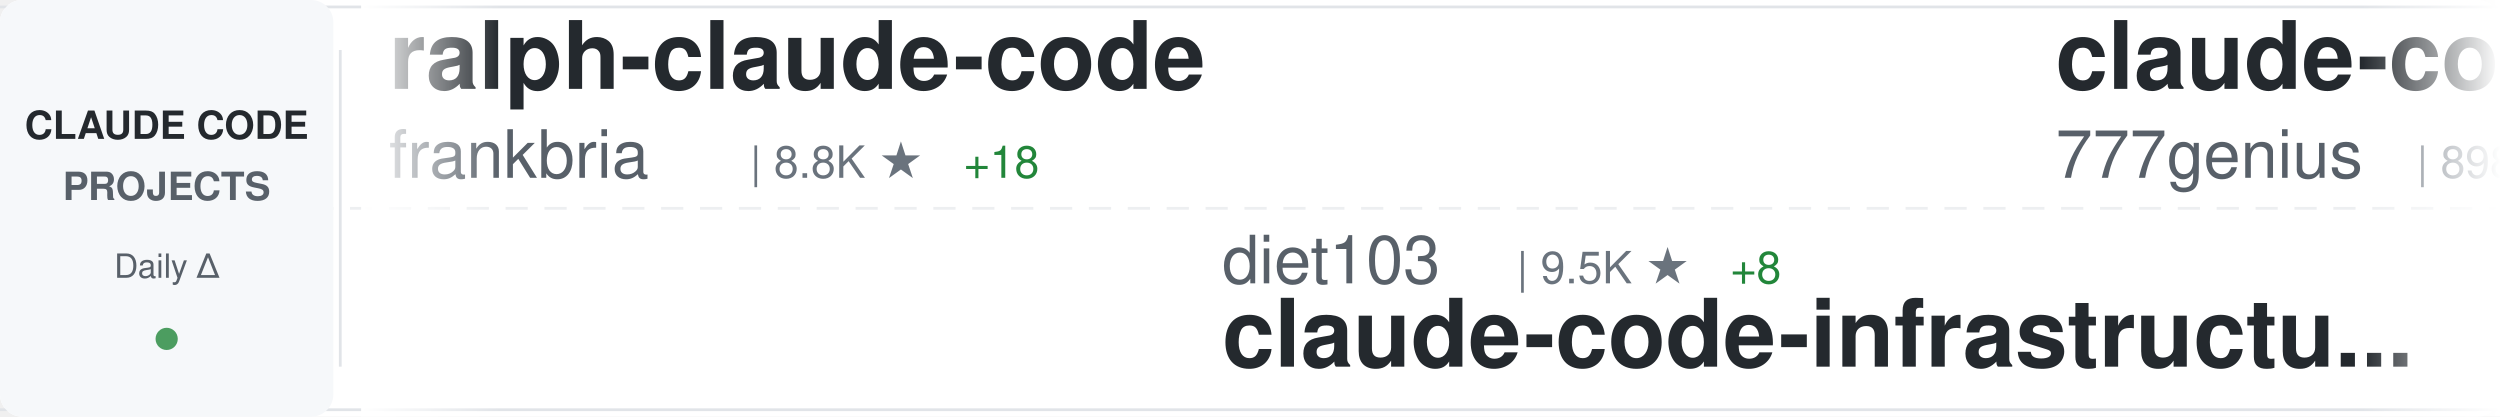
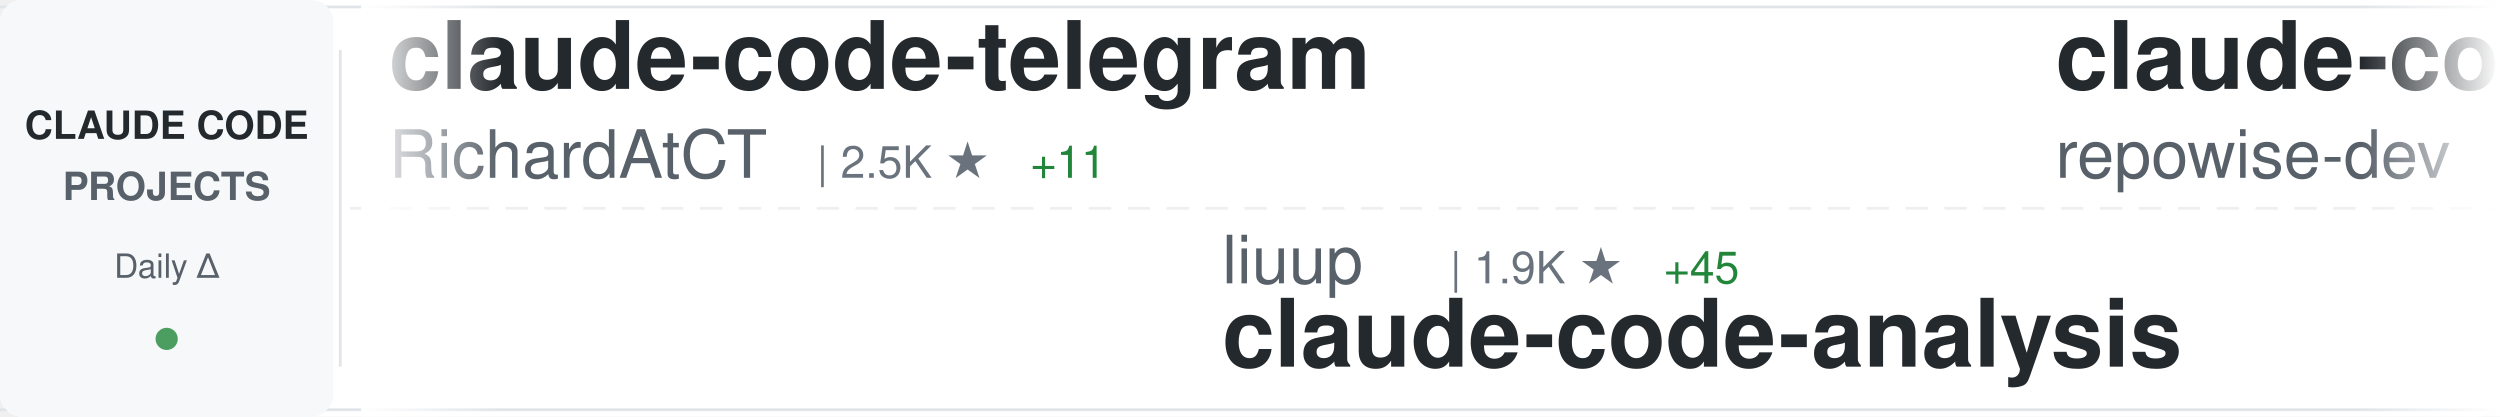
<svg xmlns="http://www.w3.org/2000/svg" width="900" height="150">
  <defs>
    <linearGradient id="awesomeLeftFade" x1="0%" y1="0%" x2="100%" y2="0%">
      <stop offset="0%" style="stop-color:#ffffff;stop-opacity:1" />
      <stop offset="100%" style="stop-color:#ffffff;stop-opacity:0" />
    </linearGradient>
    <linearGradient id="awesomeRightFade" x1="0%" y1="0%" x2="100%" y2="0%">
      <stop offset="0%" style="stop-color:#ffffff;stop-opacity:0" />
      <stop offset="100%" style="stop-color:#ffffff;stop-opacity:1" />
    </linearGradient>
  </defs>
  <rect width="900" height="150" fill="#ffffff" rx="8" />
  <rect x="0" y="2" width="900" height="1" fill="#e1e4e8" />
  <rect x="0" y="147" width="900" height="1" fill="#e1e4e8" />
  <line x1="0" y1="75" x2="900" y2="75" stroke="#e1e4e8" stroke-width="1" stroke-dasharray="8 6" opacity="0.6" />
  <rect x="0" y="0" width="120" height="150" fill="#f6f8fa" rx="8" />
  <text x="60" y="50" font-family="-apple-system, BlinkMacSystemFont, 'Segoe UI', Helvetica, Arial, sans-serif" font-size="14" font-weight="600" fill="#24292e" text-anchor="middle">CLAUDE CODE</text>
  <text x="60" y="72" font-family="-apple-system, BlinkMacSystemFont, 'Segoe UI', Helvetica, Arial, sans-serif" font-size="14" font-weight="600" fill="#586069" text-anchor="middle">PROJECTS</text>
  <text x="60" y="100" font-family="-apple-system, BlinkMacSystemFont, 'Segoe UI', Helvetica, Arial, sans-serif" font-size="12" font-weight="500" fill="#586069" text-anchor="middle">Daily Δ</text>
  <circle cx="60" cy="122" r="4" fill="#22863a" opacity="0.8" />
  <rect x="122" y="18" width="1" height="114" fill="#e1e4e8" />
  <clipPath id="awesomeTickerClip">
    <rect x="130" y="0" width="770" height="150" />
  </clipPath>
  <g clip-path="url(#awesomeTickerClip)">
    <g id="awesomeTickerItems">
      <animateTransform attributeName="transform" attributeType="XML" type="translate" from="0 0" to="-3000 0" dur="54s" repeatCount="indefinite" />
      <g transform="translate(0, 0)">
-         <text x="140" y="32" font-family="-apple-system, BlinkMacSystemFont, 'Segoe UI', Helvetica, Arial, sans-serif" font-size="34" font-weight="600" fill="#24292e">ralph-claude-code</text>
-         <text x="140" y="64" font-family="-apple-system, BlinkMacSystemFont, 'Segoe UI', Helvetica, Arial, sans-serif" font-size="24" font-weight="400" fill="#586069">frankbria</text>
-         <text x="270" y="64" font-family="-apple-system, BlinkMacSystemFont, 'Segoe UI', Helvetica, Arial, sans-serif" font-size="16" font-weight="500" fill="#6a737d">| 8.8K ★</text>
-         <text x="347" y="64" font-family="-apple-system, BlinkMacSystemFont, 'Segoe UI', Helvetica, Arial, sans-serif" font-size="16" font-weight="500" fill="#22863a"> +18</text>
+         <text x="140" y="32" font-family="-apple-system, BlinkMacSystemFont, 'Segoe UI', Helvetica, Arial, sans-serif" font-size="34" font-weight="600" fill="#24292e">claude-code-telegram</text>
+         <text x="140" y="64" font-family="-apple-system, BlinkMacSystemFont, 'Segoe UI', Helvetica, Arial, sans-serif" font-size="24" font-weight="400" fill="#586069">RichardAtCT</text>
+         <text x="294" y="64" font-family="-apple-system, BlinkMacSystemFont, 'Segoe UI', Helvetica, Arial, sans-serif" font-size="16" font-weight="500" fill="#6a737d">| 2.5K ★</text>
+         <text x="371" y="64" font-family="-apple-system, BlinkMacSystemFont, 'Segoe UI', Helvetica, Arial, sans-serif" font-size="16" font-weight="500" fill="#22863a"> +11</text>
      </g>
      <g transform="translate(300, 0)">
-         <text x="140" y="102" font-family="-apple-system, BlinkMacSystemFont, 'Segoe UI', Helvetica, Arial, sans-serif" font-size="24" font-weight="400" fill="#586069">diet103</text>
-         <text x="246" y="102" font-family="-apple-system, BlinkMacSystemFont, 'Segoe UI', Helvetica, Arial, sans-serif" font-size="16" font-weight="500" fill="#6a737d">| 9.5K ★</text>
-         <text x="323" y="102" font-family="-apple-system, BlinkMacSystemFont, 'Segoe UI', Helvetica, Arial, sans-serif" font-size="16" font-weight="500" fill="#22863a"> +8</text>
-         <text x="140" y="132" font-family="-apple-system, BlinkMacSystemFont, 'Segoe UI', Helvetica, Arial, sans-serif" font-size="34" font-weight="600" fill="#24292e">claude-code-infrastructu...</text>
+         <text x="140" y="102" font-family="-apple-system, BlinkMacSystemFont, 'Segoe UI', Helvetica, Arial, sans-serif" font-size="24" font-weight="400" fill="#586069">liuup</text>
+         <text x="222" y="102" font-family="-apple-system, BlinkMacSystemFont, 'Segoe UI', Helvetica, Arial, sans-serif" font-size="16" font-weight="500" fill="#6a737d">| 1.9K ★</text>
+         <text x="299" y="102" font-family="-apple-system, BlinkMacSystemFont, 'Segoe UI', Helvetica, Arial, sans-serif" font-size="16" font-weight="500" fill="#22863a"> +45</text>
+         <text x="140" y="132" font-family="-apple-system, BlinkMacSystemFont, 'Segoe UI', Helvetica, Arial, sans-serif" font-size="34" font-weight="600" fill="#24292e">claude-code-analysis</text>
      </g>
      <g transform="translate(600, 0)">
-         <text x="140" y="32" font-family="-apple-system, BlinkMacSystemFont, 'Segoe UI', Helvetica, Arial, sans-serif" font-size="34" font-weight="600" fill="#24292e">claude-code-source-code</text>
-         <text x="140" y="64" font-family="-apple-system, BlinkMacSystemFont, 'Segoe UI', Helvetica, Arial, sans-serif" font-size="24" font-weight="400" fill="#586069">777genius</text>
-         <text x="270" y="64" font-family="-apple-system, BlinkMacSystemFont, 'Segoe UI', Helvetica, Arial, sans-serif" font-size="16" font-weight="500" fill="#6a737d">| 898 ★</text>
+         <text x="140" y="32" font-family="-apple-system, BlinkMacSystemFont, 'Segoe UI', Helvetica, Arial, sans-serif" font-size="34" font-weight="600" fill="#24292e">claude-code-prompts</text>
+         <text x="140" y="64" font-family="-apple-system, BlinkMacSystemFont, 'Segoe UI', Helvetica, Arial, sans-serif" font-size="24" font-weight="400" fill="#586069">repowise-dev</text>
+         <text x="306" y="64" font-family="-apple-system, BlinkMacSystemFont, 'Segoe UI', Helvetica, Arial, sans-serif" font-size="16" font-weight="500" fill="#6a737d">| 953 ★</text>
+         <text x="374" y="64" font-family="-apple-system, BlinkMacSystemFont, 'Segoe UI', Helvetica, Arial, sans-serif" font-size="16" font-weight="500" fill="#22863a"> +1</text>
      </g>
      <g transform="translate(900, 0)">
-         <text x="140" y="102" font-family="-apple-system, BlinkMacSystemFont, 'Segoe UI', Helvetica, Arial, sans-serif" font-size="24" font-weight="400" fill="#586069">nicedreamzapp</text>
-         <text x="318" y="102" font-family="-apple-system, BlinkMacSystemFont, 'Segoe UI', Helvetica, Arial, sans-serif" font-size="16" font-weight="500" fill="#6a737d">| 2.0K ★</text>
-         <text x="395" y="102" font-family="-apple-system, BlinkMacSystemFont, 'Segoe UI', Helvetica, Arial, sans-serif" font-size="16" font-weight="500" fill="#22863a"> +177</text>
-         <text x="140" y="132" font-family="-apple-system, BlinkMacSystemFont, 'Segoe UI', Helvetica, Arial, sans-serif" font-size="34" font-weight="600" fill="#24292e">claude-code-local</text>
+         <text x="140" y="102" font-family="-apple-system, BlinkMacSystemFont, 'Segoe UI', Helvetica, Arial, sans-serif" font-size="24" font-weight="400" fill="#586069">fazxes</text>
+         <text x="234" y="102" font-family="-apple-system, BlinkMacSystemFont, 'Segoe UI', Helvetica, Arial, sans-serif" font-size="16" font-weight="500" fill="#6a737d">| 210 ★</text>
+         <text x="302" y="102" font-family="-apple-system, BlinkMacSystemFont, 'Segoe UI', Helvetica, Arial, sans-serif" font-size="16" font-weight="500" fill="#22863a"> +2</text>
+         <text x="140" y="132" font-family="-apple-system, BlinkMacSystemFont, 'Segoe UI', Helvetica, Arial, sans-serif" font-size="34" font-weight="600" fill="#24292e">Claude-code</text>
      </g>
      <g transform="translate(1200, 0)">
-         <text x="140" y="32" font-family="-apple-system, BlinkMacSystemFont, 'Segoe UI', Helvetica, Arial, sans-serif" font-size="34" font-weight="600" fill="#24292e">edmunds-claude-code</text>
-         <text x="140" y="64" font-family="-apple-system, BlinkMacSystemFont, 'Segoe UI', Helvetica, Arial, sans-serif" font-size="24" font-weight="400" fill="#586069">edmund-io</text>
-         <text x="270" y="64" font-family="-apple-system, BlinkMacSystemFont, 'Segoe UI', Helvetica, Arial, sans-serif" font-size="16" font-weight="500" fill="#6a737d">| 1.4K ★</text>
-         <text x="347" y="64" font-family="-apple-system, BlinkMacSystemFont, 'Segoe UI', Helvetica, Arial, sans-serif" font-size="16" font-weight="500" fill="#22863a"> +2</text>
+         <text x="140" y="32" font-family="-apple-system, BlinkMacSystemFont, 'Segoe UI', Helvetica, Arial, sans-serif" font-size="34" font-weight="600" fill="#24292e">claude-code-guide</text>
+         <text x="140" y="64" font-family="-apple-system, BlinkMacSystemFont, 'Segoe UI', Helvetica, Arial, sans-serif" font-size="24" font-weight="400" fill="#586069">zebbern</text>
+         <text x="246" y="64" font-family="-apple-system, BlinkMacSystemFont, 'Segoe UI', Helvetica, Arial, sans-serif" font-size="16" font-weight="500" fill="#6a737d">| 4.0K ★</text>
+         <text x="323" y="64" font-family="-apple-system, BlinkMacSystemFont, 'Segoe UI', Helvetica, Arial, sans-serif" font-size="16" font-weight="500" fill="#22863a"> +8</text>
      </g>
      <g transform="translate(1500, 0)">
-         <text x="140" y="102" font-family="-apple-system, BlinkMacSystemFont, 'Segoe UI', Helvetica, Arial, sans-serif" font-size="24" font-weight="400" fill="#586069">sickn33</text>
-         <text x="246" y="102" font-family="-apple-system, BlinkMacSystemFont, 'Segoe UI', Helvetica, Arial, sans-serif" font-size="16" font-weight="500" fill="#6a737d">| 34.6K ★</text>
-         <text x="332" y="102" font-family="-apple-system, BlinkMacSystemFont, 'Segoe UI', Helvetica, Arial, sans-serif" font-size="16" font-weight="500" fill="#22863a"> +220</text>
-         <text x="140" y="132" font-family="-apple-system, BlinkMacSystemFont, 'Segoe UI', Helvetica, Arial, sans-serif" font-size="34" font-weight="600" fill="#24292e">antigravity-awesome-skil...</text>
+         <text x="140" y="102" font-family="-apple-system, BlinkMacSystemFont, 'Segoe UI', Helvetica, Arial, sans-serif" font-size="24" font-weight="400" fill="#586069">Pimzino</text>
+         <text x="246" y="102" font-family="-apple-system, BlinkMacSystemFont, 'Segoe UI', Helvetica, Arial, sans-serif" font-size="16" font-weight="500" fill="#6a737d">| 3.7K ★</text>
+         <text x="323" y="102" font-family="-apple-system, BlinkMacSystemFont, 'Segoe UI', Helvetica, Arial, sans-serif" font-size="16" font-weight="500" fill="#22863a"> +7</text>
+         <text x="140" y="132" font-family="-apple-system, BlinkMacSystemFont, 'Segoe UI', Helvetica, Arial, sans-serif" font-size="34" font-weight="600" fill="#24292e">claude-code-spec-workflo...</text>
      </g>
      <g transform="translate(1800, 0)">
-         <text x="140" y="32" font-family="-apple-system, BlinkMacSystemFont, 'Segoe UI', Helvetica, Arial, sans-serif" font-size="34" font-weight="600" fill="#24292e">Claude-Code-Source-Study</text>
-         <text x="140" y="64" font-family="-apple-system, BlinkMacSystemFont, 'Segoe UI', Helvetica, Arial, sans-serif" font-size="24" font-weight="400" fill="#586069">luyao618</text>
-         <text x="258" y="64" font-family="-apple-system, BlinkMacSystemFont, 'Segoe UI', Helvetica, Arial, sans-serif" font-size="16" font-weight="500" fill="#6a737d">| 1.2K ★</text>
-         <text x="335" y="64" font-family="-apple-system, BlinkMacSystemFont, 'Segoe UI', Helvetica, Arial, sans-serif" font-size="16" font-weight="500" fill="#22863a"> +9</text>
+         <text x="140" y="32" font-family="-apple-system, BlinkMacSystemFont, 'Segoe UI', Helvetica, Arial, sans-serif" font-size="34" font-weight="600" fill="#24292e">claude-code-from-source</text>
+         <text x="140" y="64" font-family="-apple-system, BlinkMacSystemFont, 'Segoe UI', Helvetica, Arial, sans-serif" font-size="24" font-weight="400" fill="#586069">alejandrobalderas</text>
+         <text x="366" y="64" font-family="-apple-system, BlinkMacSystemFont, 'Segoe UI', Helvetica, Arial, sans-serif" font-size="16" font-weight="500" fill="#6a737d">| 1.7K ★</text>
+         <text x="443" y="64" font-family="-apple-system, BlinkMacSystemFont, 'Segoe UI', Helvetica, Arial, sans-serif" font-size="16" font-weight="500" fill="#22863a"> +16</text>
      </g>
      <g transform="translate(2100, 0)">
-         <text x="140" y="102" font-family="-apple-system, BlinkMacSystemFont, 'Segoe UI', Helvetica, Arial, sans-serif" font-size="24" font-weight="400" fill="#586069">Windy3f3f3f3f</text>
-         <text x="318" y="102" font-family="-apple-system, BlinkMacSystemFont, 'Segoe UI', Helvetica, Arial, sans-serif" font-size="16" font-weight="500" fill="#6a737d">| 984 ★</text>
-         <text x="386" y="102" font-family="-apple-system, BlinkMacSystemFont, 'Segoe UI', Helvetica, Arial, sans-serif" font-size="16" font-weight="500" fill="#22863a"> +8</text>
-         <text x="140" y="132" font-family="-apple-system, BlinkMacSystemFont, 'Segoe UI', Helvetica, Arial, sans-serif" font-size="34" font-weight="600" fill="#24292e">claude-code-from-scratch</text>
+         <text x="140" y="102" font-family="-apple-system, BlinkMacSystemFont, 'Segoe UI', Helvetica, Arial, sans-serif" font-size="24" font-weight="400" fill="#586069">hangsman</text>
+         <text x="258" y="102" font-family="-apple-system, BlinkMacSystemFont, 'Segoe UI', Helvetica, Arial, sans-serif" font-size="16" font-weight="500" fill="#6a737d">| 757 ★</text>
+         <text x="140" y="132" font-family="-apple-system, BlinkMacSystemFont, 'Segoe UI', Helvetica, Arial, sans-serif" font-size="34" font-weight="600" fill="#24292e">claude-code-source</text>
      </g>
      <g transform="translate(2400, 0)">
-         <text x="140" y="32" font-family="-apple-system, BlinkMacSystemFont, 'Segoe UI', Helvetica, Arial, sans-serif" font-size="34" font-weight="600" fill="#24292e">claude-coder</text>
-         <text x="140" y="64" font-family="-apple-system, BlinkMacSystemFont, 'Segoe UI', Helvetica, Arial, sans-serif" font-size="24" font-weight="400" fill="#586069">kodu-ai</text>
-         <text x="246" y="64" font-family="-apple-system, BlinkMacSystemFont, 'Segoe UI', Helvetica, Arial, sans-serif" font-size="16" font-weight="500" fill="#6a737d">| 5.3K ★</text>
+         <text x="140" y="32" font-family="-apple-system, BlinkMacSystemFont, 'Segoe UI', Helvetica, Arial, sans-serif" font-size="34" font-weight="600" fill="#24292e">claude-code-settings</text>
+         <text x="140" y="64" font-family="-apple-system, BlinkMacSystemFont, 'Segoe UI', Helvetica, Arial, sans-serif" font-size="24" font-weight="400" fill="#586069">feiskyer</text>
+         <text x="258" y="64" font-family="-apple-system, BlinkMacSystemFont, 'Segoe UI', Helvetica, Arial, sans-serif" font-size="16" font-weight="500" fill="#6a737d">| 1.5K ★</text>
+         <text x="335" y="64" font-family="-apple-system, BlinkMacSystemFont, 'Segoe UI', Helvetica, Arial, sans-serif" font-size="16" font-weight="500" fill="#22863a"> +2</text>
      </g>
      <g transform="translate(2700, 0)">
-         <text x="140" y="102" font-family="-apple-system, BlinkMacSystemFont, 'Segoe UI', Helvetica, Arial, sans-serif" font-size="24" font-weight="400" fill="#586069">LING71671</text>
-         <text x="270" y="102" font-family="-apple-system, BlinkMacSystemFont, 'Segoe UI', Helvetica, Arial, sans-serif" font-size="16" font-weight="500" fill="#6a737d">| 767 ★</text>
-         <text x="338" y="102" font-family="-apple-system, BlinkMacSystemFont, 'Segoe UI', Helvetica, Arial, sans-serif" font-size="16" font-weight="500" fill="#22863a"> +4</text>
-         <text x="140" y="132" font-family="-apple-system, BlinkMacSystemFont, 'Segoe UI', Helvetica, Arial, sans-serif" font-size="34" font-weight="600" fill="#24292e">Open-ClaudeCode</text>
+         <text x="140" y="102" font-family="-apple-system, BlinkMacSystemFont, 'Segoe UI', Helvetica, Arial, sans-serif" font-size="24" font-weight="400" fill="#586069">Donchitos</text>
+         <text x="270" y="102" font-family="-apple-system, BlinkMacSystemFont, 'Segoe UI', Helvetica, Arial, sans-serif" font-size="16" font-weight="500" fill="#6a737d">| 15.4K ★</text>
+         <text x="356" y="102" font-family="-apple-system, BlinkMacSystemFont, 'Segoe UI', Helvetica, Arial, sans-serif" font-size="16" font-weight="500" fill="#22863a"> +469</text>
+         <text x="140" y="132" font-family="-apple-system, BlinkMacSystemFont, 'Segoe UI', Helvetica, Arial, sans-serif" font-size="34" font-weight="600" fill="#24292e">Claude-Code-Game-Studios</text>
      </g>
      <g transform="translate(3000, 0)">
-         <text x="140" y="32" font-family="-apple-system, BlinkMacSystemFont, 'Segoe UI', Helvetica, Arial, sans-serif" font-size="34" font-weight="600" fill="#24292e">ralph-claude-code</text>
-         <text x="140" y="64" font-family="-apple-system, BlinkMacSystemFont, 'Segoe UI', Helvetica, Arial, sans-serif" font-size="24" font-weight="400" fill="#586069">frankbria</text>
-         <text x="270" y="64" font-family="-apple-system, BlinkMacSystemFont, 'Segoe UI', Helvetica, Arial, sans-serif" font-size="16" font-weight="500" fill="#6a737d">| 8.8K ★</text>
-         <text x="347" y="64" font-family="-apple-system, BlinkMacSystemFont, 'Segoe UI', Helvetica, Arial, sans-serif" font-size="16" font-weight="500" fill="#22863a"> +18</text>
+         <text x="140" y="32" font-family="-apple-system, BlinkMacSystemFont, 'Segoe UI', Helvetica, Arial, sans-serif" font-size="34" font-weight="600" fill="#24292e">claude-code-telegram</text>
+         <text x="140" y="64" font-family="-apple-system, BlinkMacSystemFont, 'Segoe UI', Helvetica, Arial, sans-serif" font-size="24" font-weight="400" fill="#586069">RichardAtCT</text>
+         <text x="294" y="64" font-family="-apple-system, BlinkMacSystemFont, 'Segoe UI', Helvetica, Arial, sans-serif" font-size="16" font-weight="500" fill="#6a737d">| 2.5K ★</text>
+         <text x="371" y="64" font-family="-apple-system, BlinkMacSystemFont, 'Segoe UI', Helvetica, Arial, sans-serif" font-size="16" font-weight="500" fill="#22863a"> +11</text>
      </g>
      <g transform="translate(3300, 0)">
-         <text x="140" y="102" font-family="-apple-system, BlinkMacSystemFont, 'Segoe UI', Helvetica, Arial, sans-serif" font-size="24" font-weight="400" fill="#586069">diet103</text>
-         <text x="246" y="102" font-family="-apple-system, BlinkMacSystemFont, 'Segoe UI', Helvetica, Arial, sans-serif" font-size="16" font-weight="500" fill="#6a737d">| 9.5K ★</text>
-         <text x="323" y="102" font-family="-apple-system, BlinkMacSystemFont, 'Segoe UI', Helvetica, Arial, sans-serif" font-size="16" font-weight="500" fill="#22863a"> +8</text>
-         <text x="140" y="132" font-family="-apple-system, BlinkMacSystemFont, 'Segoe UI', Helvetica, Arial, sans-serif" font-size="34" font-weight="600" fill="#24292e">claude-code-infrastructu...</text>
+         <text x="140" y="102" font-family="-apple-system, BlinkMacSystemFont, 'Segoe UI', Helvetica, Arial, sans-serif" font-size="24" font-weight="400" fill="#586069">liuup</text>
+         <text x="222" y="102" font-family="-apple-system, BlinkMacSystemFont, 'Segoe UI', Helvetica, Arial, sans-serif" font-size="16" font-weight="500" fill="#6a737d">| 1.9K ★</text>
+         <text x="299" y="102" font-family="-apple-system, BlinkMacSystemFont, 'Segoe UI', Helvetica, Arial, sans-serif" font-size="16" font-weight="500" fill="#22863a"> +45</text>
+         <text x="140" y="132" font-family="-apple-system, BlinkMacSystemFont, 'Segoe UI', Helvetica, Arial, sans-serif" font-size="34" font-weight="600" fill="#24292e">claude-code-analysis</text>
      </g>
      <g transform="translate(3600, 0)">
-         <text x="140" y="32" font-family="-apple-system, BlinkMacSystemFont, 'Segoe UI', Helvetica, Arial, sans-serif" font-size="34" font-weight="600" fill="#24292e">claude-code-source-code</text>
-         <text x="140" y="64" font-family="-apple-system, BlinkMacSystemFont, 'Segoe UI', Helvetica, Arial, sans-serif" font-size="24" font-weight="400" fill="#586069">777genius</text>
-         <text x="270" y="64" font-family="-apple-system, BlinkMacSystemFont, 'Segoe UI', Helvetica, Arial, sans-serif" font-size="16" font-weight="500" fill="#6a737d">| 898 ★</text>
+         <text x="140" y="32" font-family="-apple-system, BlinkMacSystemFont, 'Segoe UI', Helvetica, Arial, sans-serif" font-size="34" font-weight="600" fill="#24292e">claude-code-prompts</text>
+         <text x="140" y="64" font-family="-apple-system, BlinkMacSystemFont, 'Segoe UI', Helvetica, Arial, sans-serif" font-size="24" font-weight="400" fill="#586069">repowise-dev</text>
+         <text x="306" y="64" font-family="-apple-system, BlinkMacSystemFont, 'Segoe UI', Helvetica, Arial, sans-serif" font-size="16" font-weight="500" fill="#6a737d">| 953 ★</text>
+         <text x="374" y="64" font-family="-apple-system, BlinkMacSystemFont, 'Segoe UI', Helvetica, Arial, sans-serif" font-size="16" font-weight="500" fill="#22863a"> +1</text>
      </g>
      <g transform="translate(3900, 0)">
-         <text x="140" y="102" font-family="-apple-system, BlinkMacSystemFont, 'Segoe UI', Helvetica, Arial, sans-serif" font-size="24" font-weight="400" fill="#586069">nicedreamzapp</text>
-         <text x="318" y="102" font-family="-apple-system, BlinkMacSystemFont, 'Segoe UI', Helvetica, Arial, sans-serif" font-size="16" font-weight="500" fill="#6a737d">| 2.0K ★</text>
-         <text x="395" y="102" font-family="-apple-system, BlinkMacSystemFont, 'Segoe UI', Helvetica, Arial, sans-serif" font-size="16" font-weight="500" fill="#22863a"> +177</text>
-         <text x="140" y="132" font-family="-apple-system, BlinkMacSystemFont, 'Segoe UI', Helvetica, Arial, sans-serif" font-size="34" font-weight="600" fill="#24292e">claude-code-local</text>
+         <text x="140" y="102" font-family="-apple-system, BlinkMacSystemFont, 'Segoe UI', Helvetica, Arial, sans-serif" font-size="24" font-weight="400" fill="#586069">fazxes</text>
+         <text x="234" y="102" font-family="-apple-system, BlinkMacSystemFont, 'Segoe UI', Helvetica, Arial, sans-serif" font-size="16" font-weight="500" fill="#6a737d">| 210 ★</text>
+         <text x="302" y="102" font-family="-apple-system, BlinkMacSystemFont, 'Segoe UI', Helvetica, Arial, sans-serif" font-size="16" font-weight="500" fill="#22863a"> +2</text>
+         <text x="140" y="132" font-family="-apple-system, BlinkMacSystemFont, 'Segoe UI', Helvetica, Arial, sans-serif" font-size="34" font-weight="600" fill="#24292e">Claude-code</text>
      </g>
    </g>
  </g>
  <rect x="130" y="0" width="50" height="150" fill="url(#awesomeLeftFade)" />
  <rect x="850" y="0" width="50" height="150" fill="url(#awesomeRightFade)" />
</svg>
